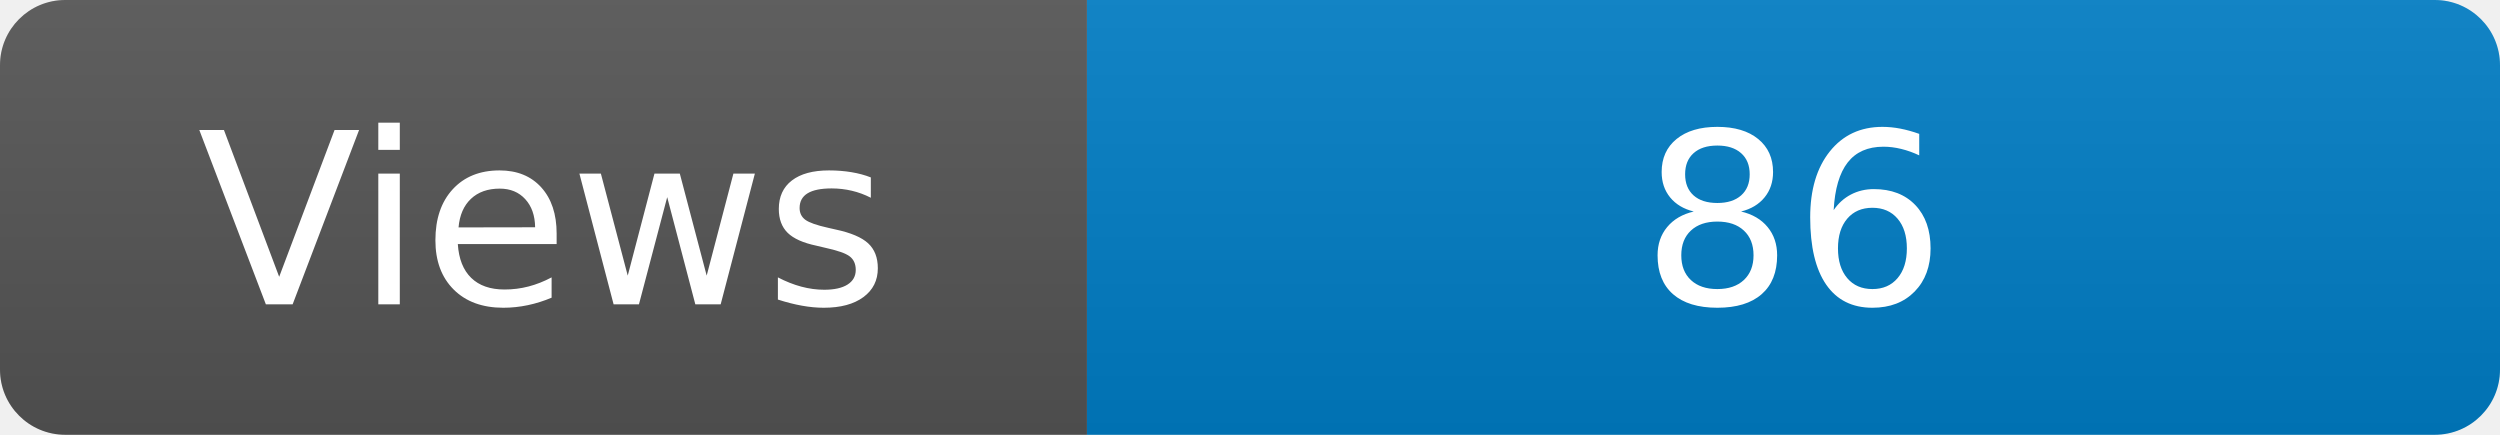
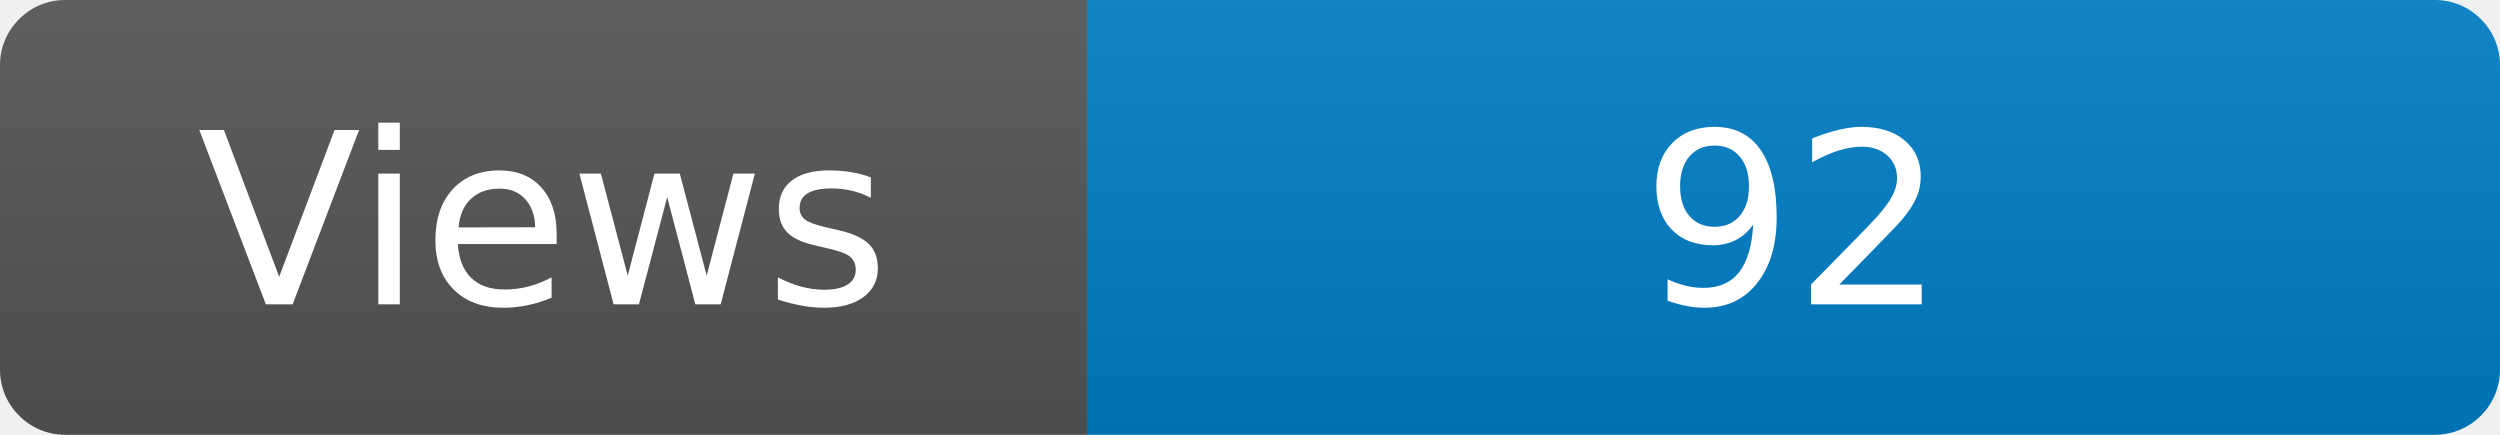
<svg xmlns="http://www.w3.org/2000/svg" width="115" height="20" role="img" aria-label="Maintained?: yes">
  <linearGradient id="s" x2="0" y2="100%">
    <stop offset="0" stop-color="#bbb" stop-opacity=".1" />
    <stop offset="1" stop-opacity=".1" />
  </linearGradient>
  <clipPath id="r">
    <rect width="115" height="20" rx="3" fill="#fff" />
  </clipPath>
  <g clip-path="url(#r)">
    <rect width="50" height="20" fill="#555" />
    <rect x="50" width="160" height="20" fill="#007ec6" />
    <rect width="115" height="20" fill="url(#s)" />
  </g>
  <g fill="#fff" text-anchor="middle" font-family="Verdana,Geneva,DejaVu Sans,sans-serif" font-size="110">
    <text x="250" y="140" transform="scale(.1)" fill="#fff">Views</text>
-     <text x="825" y="140" transform="scale(.1)" fill="#fff">86</text>
+     <text x="825" y="140" transform="scale(.1)" fill="#fff">92</text>
  </g>
</svg>
